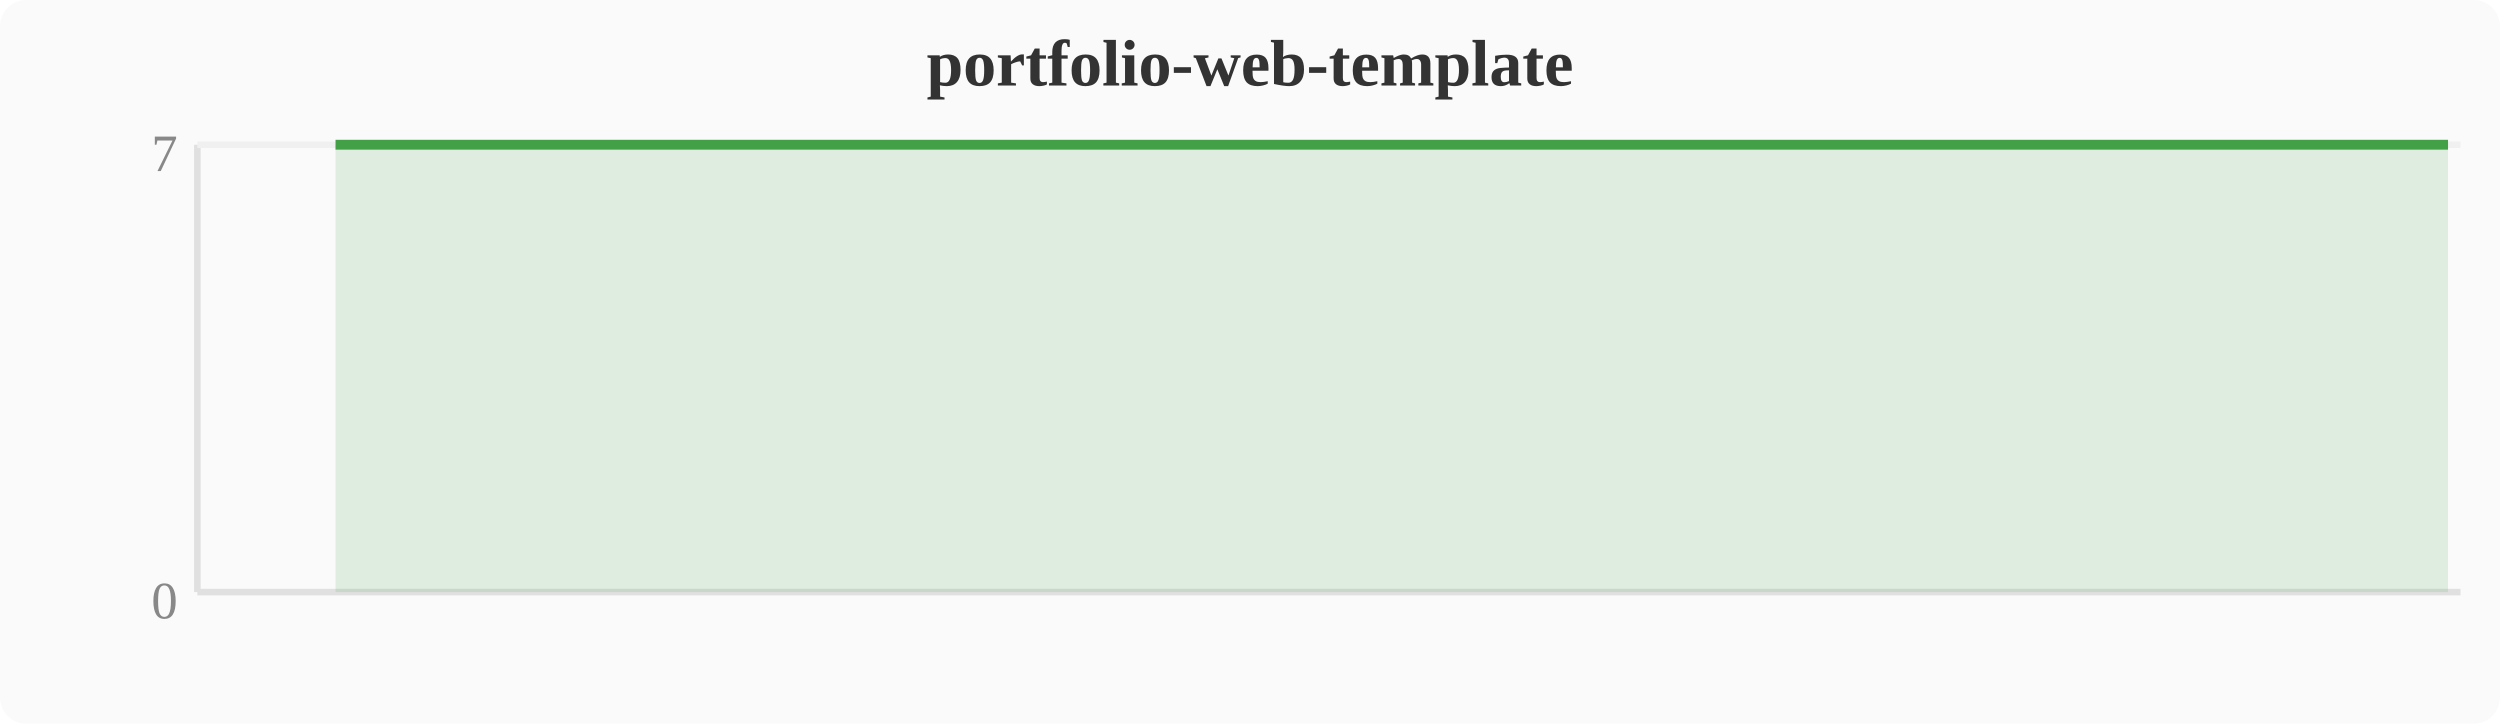
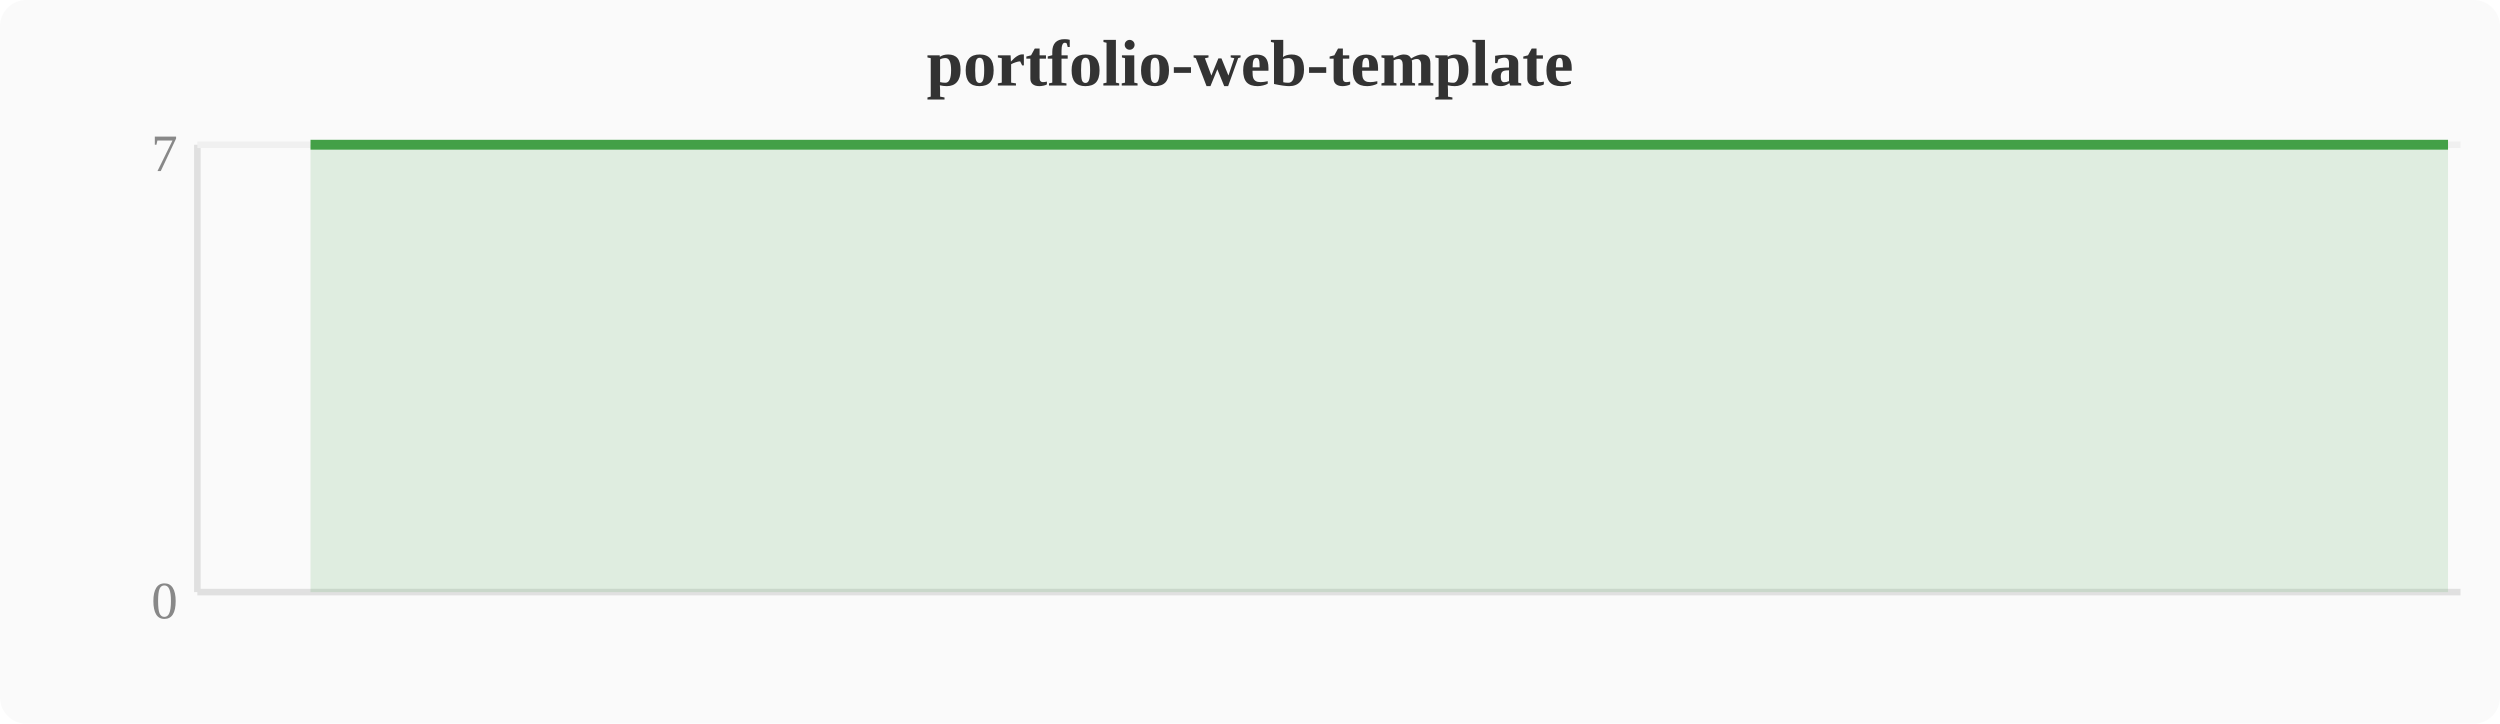
<svg xmlns="http://www.w3.org/2000/svg" width="380" height="110" viewBox="0 0 380 110">
  <rect width="380" height="110" fill="#fafafa" rx="4" />
  <text x="190" y="13" text-anchor="middle" font-size="10" font-weight="bold" fill="#333">portfolio-web-template</text>
  <line x1="30" y1="22" x2="30" y2="90" stroke="#e0e0e0" stroke-width="1" />
  <line x1="30" y1="90" x2="374" y2="90" stroke="#e0e0e0" stroke-width="1" />
  <line x1="30" y1="22" x2="374" y2="22" stroke="#f0f0f0" stroke-width="1" />
  <text x="27" y="94" text-anchor="end" font-size="8" fill="#888">0</text>
  <text x="27" y="26" text-anchor="end" font-size="8" fill="#888">7</text>
-   <polygon points="51.0,22.0 54.8,22.0 58.7,22.0 62.5,22.0 66.3,22.0 70.1,22.0 74.0,22.0 77.8,22.0 81.6,22.0 85.4,22.0 89.2,22.0 93.1,22.0 96.9,22.0 100.7,22.0 104.5,22.0 108.4,22.0 112.2,22.0 116.0,22.0 119.8,22.0 123.6,22.0 127.5,22.0 131.3,22.0 135.1,22.0 138.9,22.0 142.8,22.0 146.6,22.0 150.4,22.0 154.2,22.0 158.0,22.0 161.9,22.0 165.7,22.0 169.5,22.0 173.3,22.0 177.2,22.0 181.0,22.0 184.8,22.0 188.6,22.0 192.4,22.0 196.3,22.0 200.1,22.0 203.9,22.0 207.7,22.0 211.6,22.0 215.4,22.0 219.2,22.0 223.0,22.0 226.8,22.0 230.7,22.0 234.5,22.0 238.3,22.0 242.1,22.0 246.0,22.0 249.8,22.0 253.6,22.0 257.4,22.0 261.2,22.0 265.1,22.0 268.9,22.0 272.7,22.0 276.5,22.0 280.4,22.0 284.2,22.0 288.0,22.0 291.8,22.0 295.6,22.0 299.5,22.0 303.3,22.0 307.1,22.0 310.9,22.0 314.8,22.0 318.6,22.0 322.4,22.0 326.2,22.0 330.0,22.0 333.9,22.0 337.7,22.0 341.5,22.0 345.3,22.0 349.2,22.0 353.0,22.0 356.8,22.0 364.4,22.0 368.3,22.0 372.1,22.0 372.1,90 51.0,90" fill="#43a047" opacity="0.15" />
-   <polyline points="51.0,22.0 54.8,22.0 58.7,22.0 62.5,22.0 66.3,22.0 70.1,22.0 74.0,22.0 77.8,22.0 81.6,22.0 85.4,22.0 89.2,22.0 93.1,22.0 96.9,22.0 100.7,22.0 104.5,22.0 108.4,22.0 112.2,22.0 116.0,22.0 119.8,22.0 123.6,22.0 127.5,22.0 131.3,22.0 135.1,22.0 138.9,22.0 142.8,22.0 146.6,22.0 150.4,22.0 154.2,22.0 158.0,22.0 161.9,22.0 165.7,22.0 169.5,22.0 173.3,22.0 177.2,22.0 181.0,22.0 184.8,22.0 188.6,22.0 192.4,22.0 196.3,22.0 200.1,22.0 203.9,22.0 207.7,22.0 211.6,22.0 215.4,22.0 219.2,22.0 223.0,22.0 226.8,22.0 230.7,22.0 234.5,22.0 238.3,22.0 242.1,22.0 246.0,22.0 249.8,22.0 253.6,22.0 257.4,22.0 261.2,22.0 265.1,22.0 268.9,22.0 272.7,22.0 276.5,22.0 280.4,22.0 284.2,22.0 288.0,22.0 291.8,22.0 295.6,22.0 299.5,22.0 303.3,22.0 307.1,22.0 310.9,22.0 314.8,22.0 318.6,22.0 322.4,22.0 326.2,22.0 330.0,22.0 333.9,22.0 337.7,22.0 341.5,22.0 345.3,22.0 349.2,22.0 353.0,22.0 356.8,22.0 364.4,22.0 368.3,22.0 372.1,22.0" fill="none" stroke="#43a047" stroke-width="1.5" stroke-linejoin="round" />
+   <polygon points="47.2,22.0 51.0,22.0 54.8,22.0 58.7,22.0 62.5,22.0 66.3,22.0 70.1,22.0 74.0,22.0 77.8,22.0 81.6,22.0 85.4,22.0 89.2,22.0 93.1,22.0 96.9,22.0 100.7,22.0 104.5,22.0 108.4,22.0 112.2,22.0 116.0,22.0 119.8,22.0 123.6,22.0 127.5,22.0 131.3,22.0 135.1,22.0 138.9,22.0 142.8,22.0 146.6,22.0 150.4,22.0 154.2,22.0 158.0,22.0 161.9,22.0 165.7,22.0 169.5,22.0 173.3,22.0 177.2,22.0 181.0,22.0 184.8,22.0 188.6,22.0 192.4,22.0 196.3,22.0 200.1,22.0 203.9,22.0 207.7,22.0 211.6,22.0 215.4,22.0 219.2,22.0 223.0,22.0 226.8,22.0 230.7,22.0 234.5,22.0 238.3,22.0 242.1,22.0 246.0,22.0 249.8,22.0 253.6,22.0 257.4,22.0 261.2,22.0 265.1,22.0 268.9,22.0 272.7,22.0 276.5,22.0 280.4,22.0 284.2,22.0 288.0,22.0 291.8,22.0 295.6,22.0 299.5,22.0 303.3,22.0 307.1,22.0 310.9,22.0 314.8,22.0 318.6,22.0 322.4,22.0 326.2,22.0 330.0,22.0 333.9,22.0 337.7,22.0 341.5,22.0 345.3,22.0 349.2,22.0 353.0,22.0 360.6,22.0 364.4,22.0 368.3,22.0 372.1,22.0 372.1,90 47.2,90" fill="#43a047" opacity="0.15" />
+   <polyline points="47.2,22.0 51.0,22.0 54.8,22.0 58.7,22.0 62.5,22.0 66.3,22.0 70.1,22.0 74.0,22.0 77.8,22.0 81.6,22.0 85.4,22.0 89.2,22.0 93.1,22.0 96.9,22.0 100.7,22.0 104.5,22.0 108.4,22.0 112.2,22.0 116.0,22.0 119.8,22.0 123.6,22.0 127.5,22.0 131.3,22.0 135.1,22.0 138.9,22.0 142.8,22.0 146.6,22.0 150.4,22.0 154.2,22.0 158.0,22.0 161.9,22.0 165.7,22.0 169.5,22.0 173.3,22.0 177.2,22.0 181.0,22.0 184.8,22.0 188.6,22.0 192.4,22.0 196.3,22.0 200.1,22.0 203.9,22.0 207.7,22.0 211.6,22.0 215.4,22.0 219.2,22.0 223.0,22.0 226.8,22.0 230.7,22.0 234.5,22.0 238.3,22.0 242.1,22.0 246.0,22.0 249.8,22.0 253.6,22.0 257.4,22.0 261.2,22.0 265.1,22.0 268.9,22.0 272.7,22.0 276.5,22.0 280.4,22.0 284.2,22.0 288.0,22.0 291.8,22.0 295.6,22.0 299.5,22.0 303.3,22.0 307.1,22.0 310.9,22.0 314.8,22.0 318.6,22.0 322.4,22.0 326.2,22.0 330.0,22.0 333.9,22.0 337.7,22.0 341.5,22.0 345.3,22.0 349.2,22.0 353.0,22.0 360.6,22.0 364.4,22.0 368.3,22.0 372.1,22.0" fill="none" stroke="#43a047" stroke-width="1.5" stroke-linejoin="round" />
</svg>
